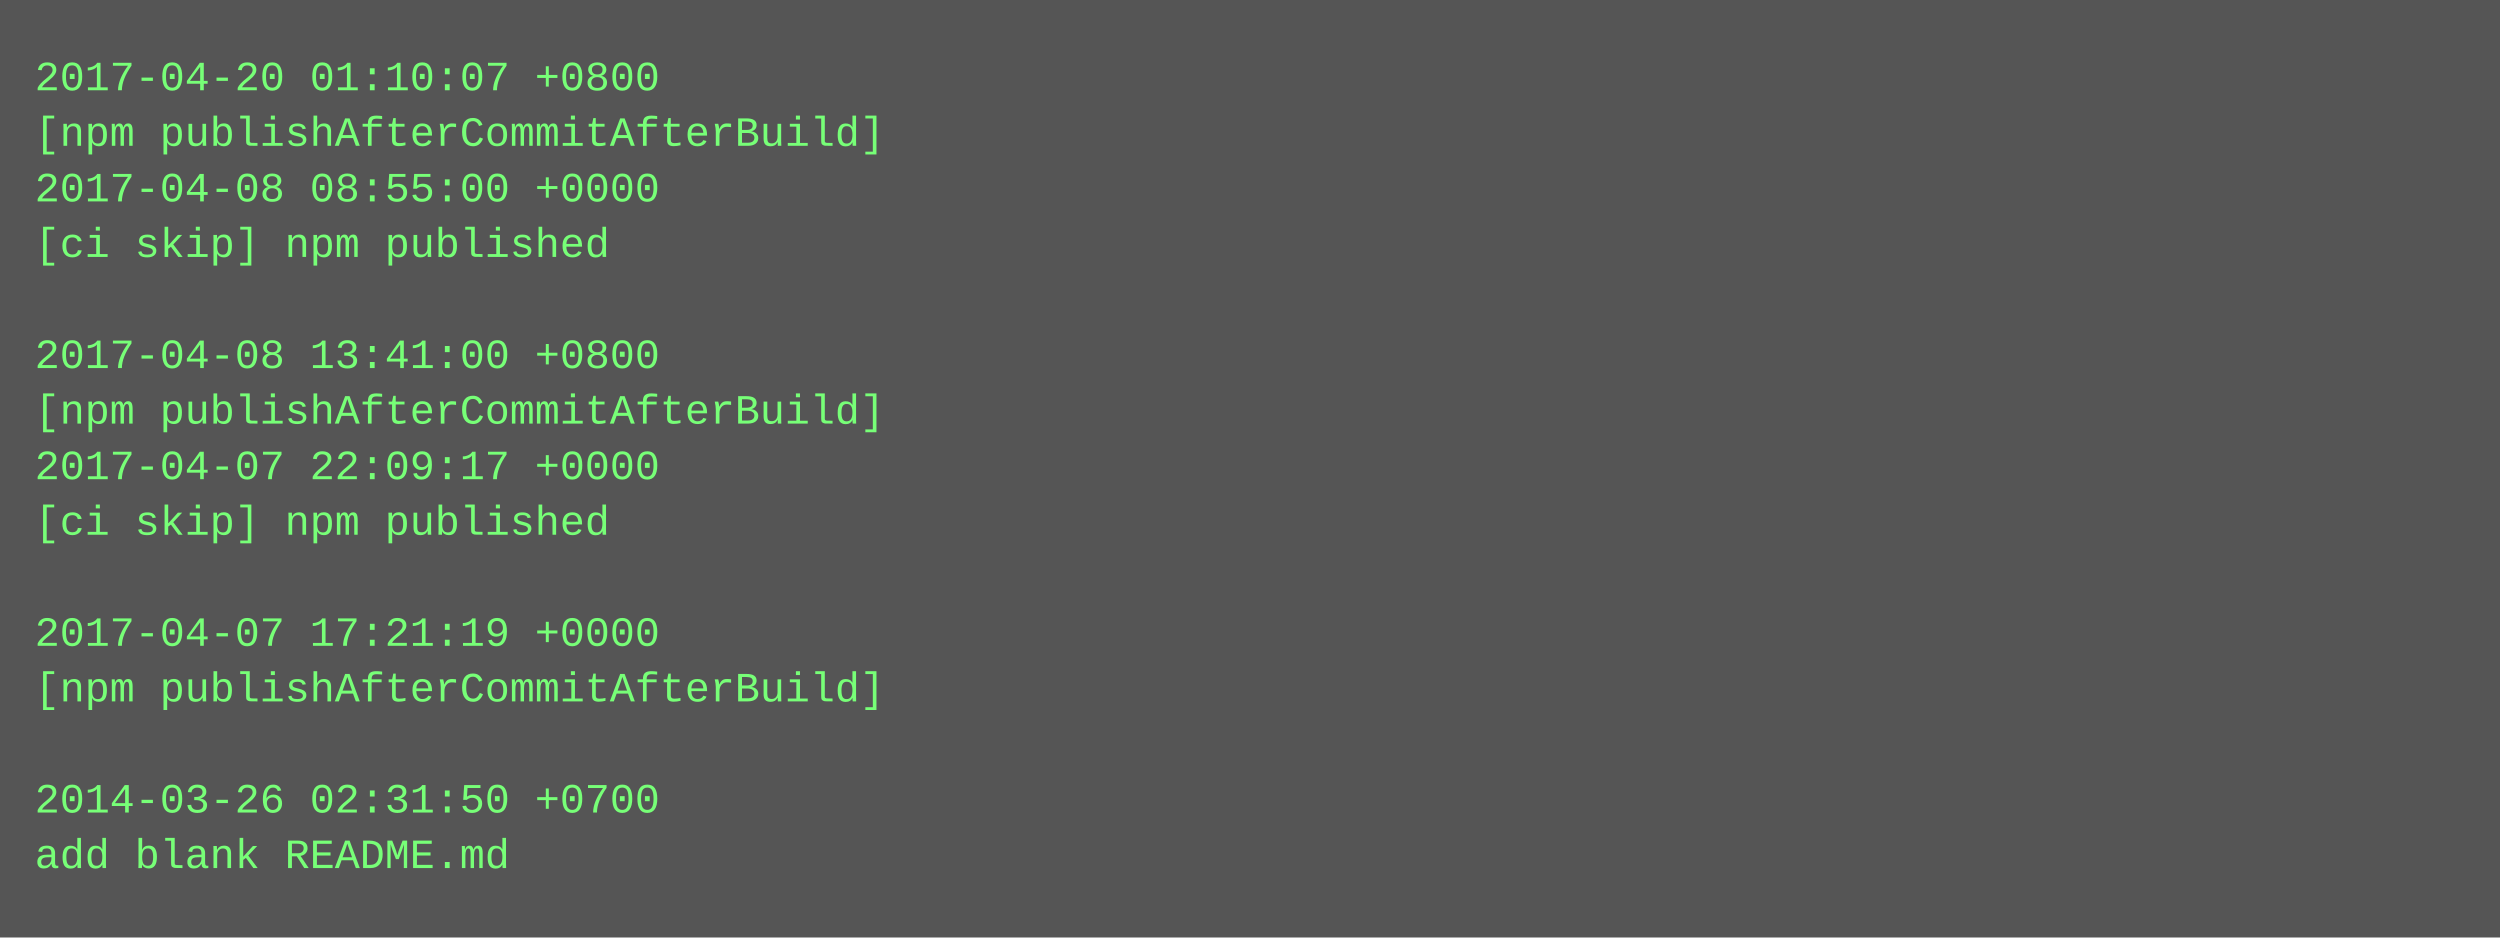
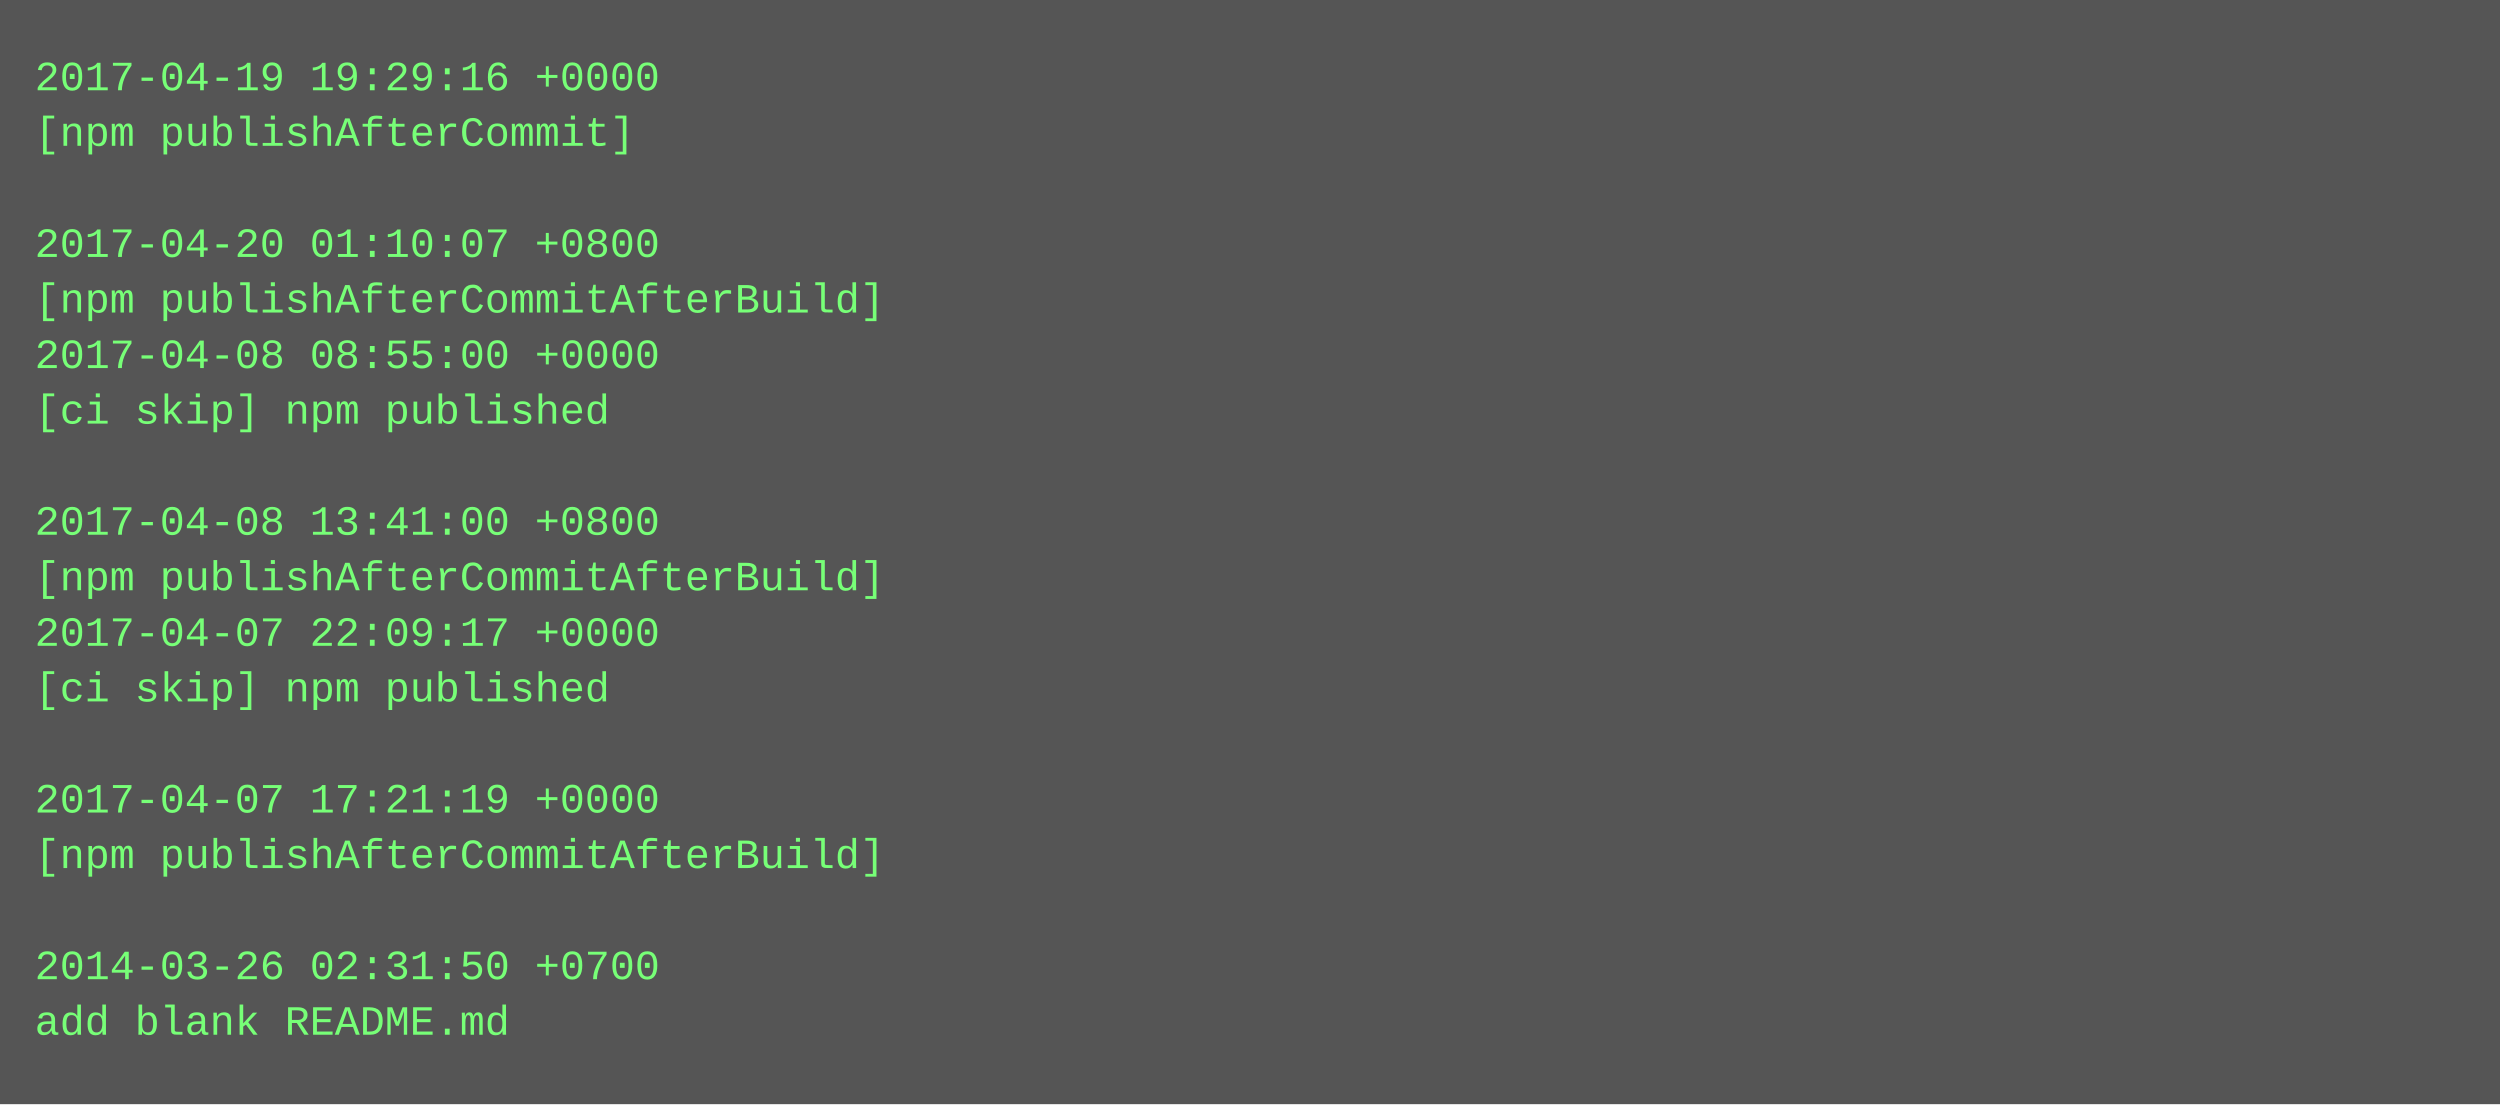
- <svg xmlns="http://www.w3.org/2000/svg" height="270" width="720">
-   <rect height="270" fill="#555" width="720" />
+ <svg xmlns="http://www.w3.org/2000/svg" height="318" width="720">
+   <rect height="318" fill="#555" width="720" />
  <text fill="#7f7" font-family="Courier New" font-size="12" xml:space="preserve">
-     <tspan x="10" y="26">2017-04-20 01:10:07 +0800</tspan>
-     <tspan x="10" y="42">[npm publishAfterCommitAfterBuild]</tspan>
-     <tspan x="10" y="58">2017-04-08 08:55:00 +0000</tspan>
-     <tspan x="10" y="74">[ci skip] npm published</tspan>
-     <tspan x="10" y="90" />
-     <tspan x="10" y="106">2017-04-08 13:41:00 +0800</tspan>
-     <tspan x="10" y="122">[npm publishAfterCommitAfterBuild]</tspan>
-     <tspan x="10" y="138">2017-04-07 22:09:17 +0000</tspan>
-     <tspan x="10" y="154">[ci skip] npm published</tspan>
-     <tspan x="10" y="170" />
-     <tspan x="10" y="186">2017-04-07 17:21:19 +0000</tspan>
-     <tspan x="10" y="202">[npm publishAfterCommitAfterBuild]</tspan>
+     <tspan x="10" y="26">2017-04-19 19:29:16 +0000</tspan>
+     <tspan x="10" y="42">[npm publishAfterCommit]</tspan>
+     <tspan x="10" y="58" />
+     <tspan x="10" y="74">2017-04-20 01:10:07 +0800</tspan>
+     <tspan x="10" y="90">[npm publishAfterCommitAfterBuild]</tspan>
+     <tspan x="10" y="106">2017-04-08 08:55:00 +0000</tspan>
+     <tspan x="10" y="122">[ci skip] npm published</tspan>
+     <tspan x="10" y="138" />
+     <tspan x="10" y="154">2017-04-08 13:41:00 +0800</tspan>
+     <tspan x="10" y="170">[npm publishAfterCommitAfterBuild]</tspan>
+     <tspan x="10" y="186">2017-04-07 22:09:17 +0000</tspan>
+     <tspan x="10" y="202">[ci skip] npm published</tspan>
    <tspan x="10" y="218" />
-     <tspan x="10" y="234">2014-03-26 02:31:50 +0700</tspan>
-     <tspan x="10" y="250">add blank README.md</tspan>
+     <tspan x="10" y="234">2017-04-07 17:21:19 +0000</tspan>
+     <tspan x="10" y="250">[npm publishAfterCommitAfterBuild]</tspan>
+     <tspan x="10" y="266" />
+     <tspan x="10" y="282">2014-03-26 02:31:50 +0700</tspan>
+     <tspan x="10" y="298">add blank README.md</tspan>
  </text>
</svg>
